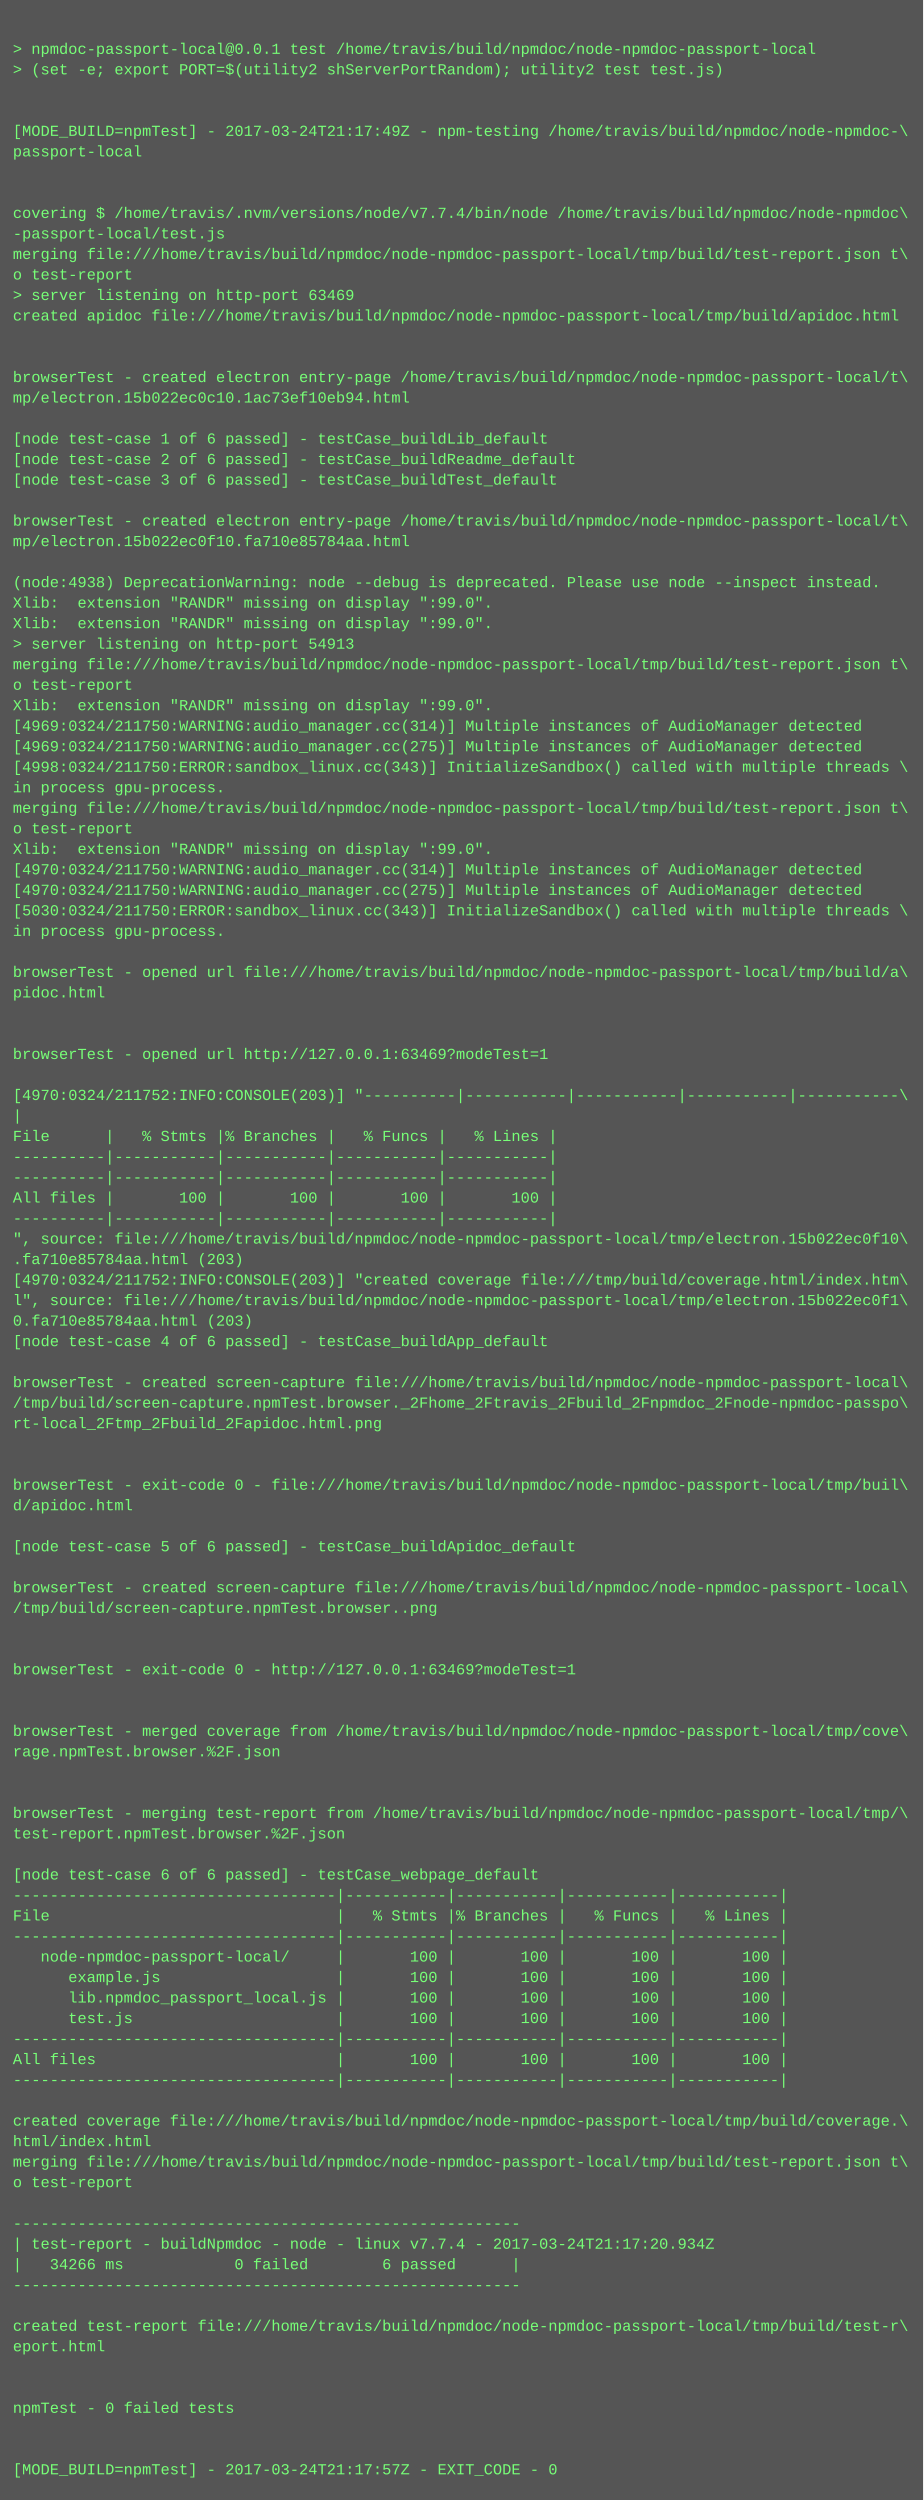
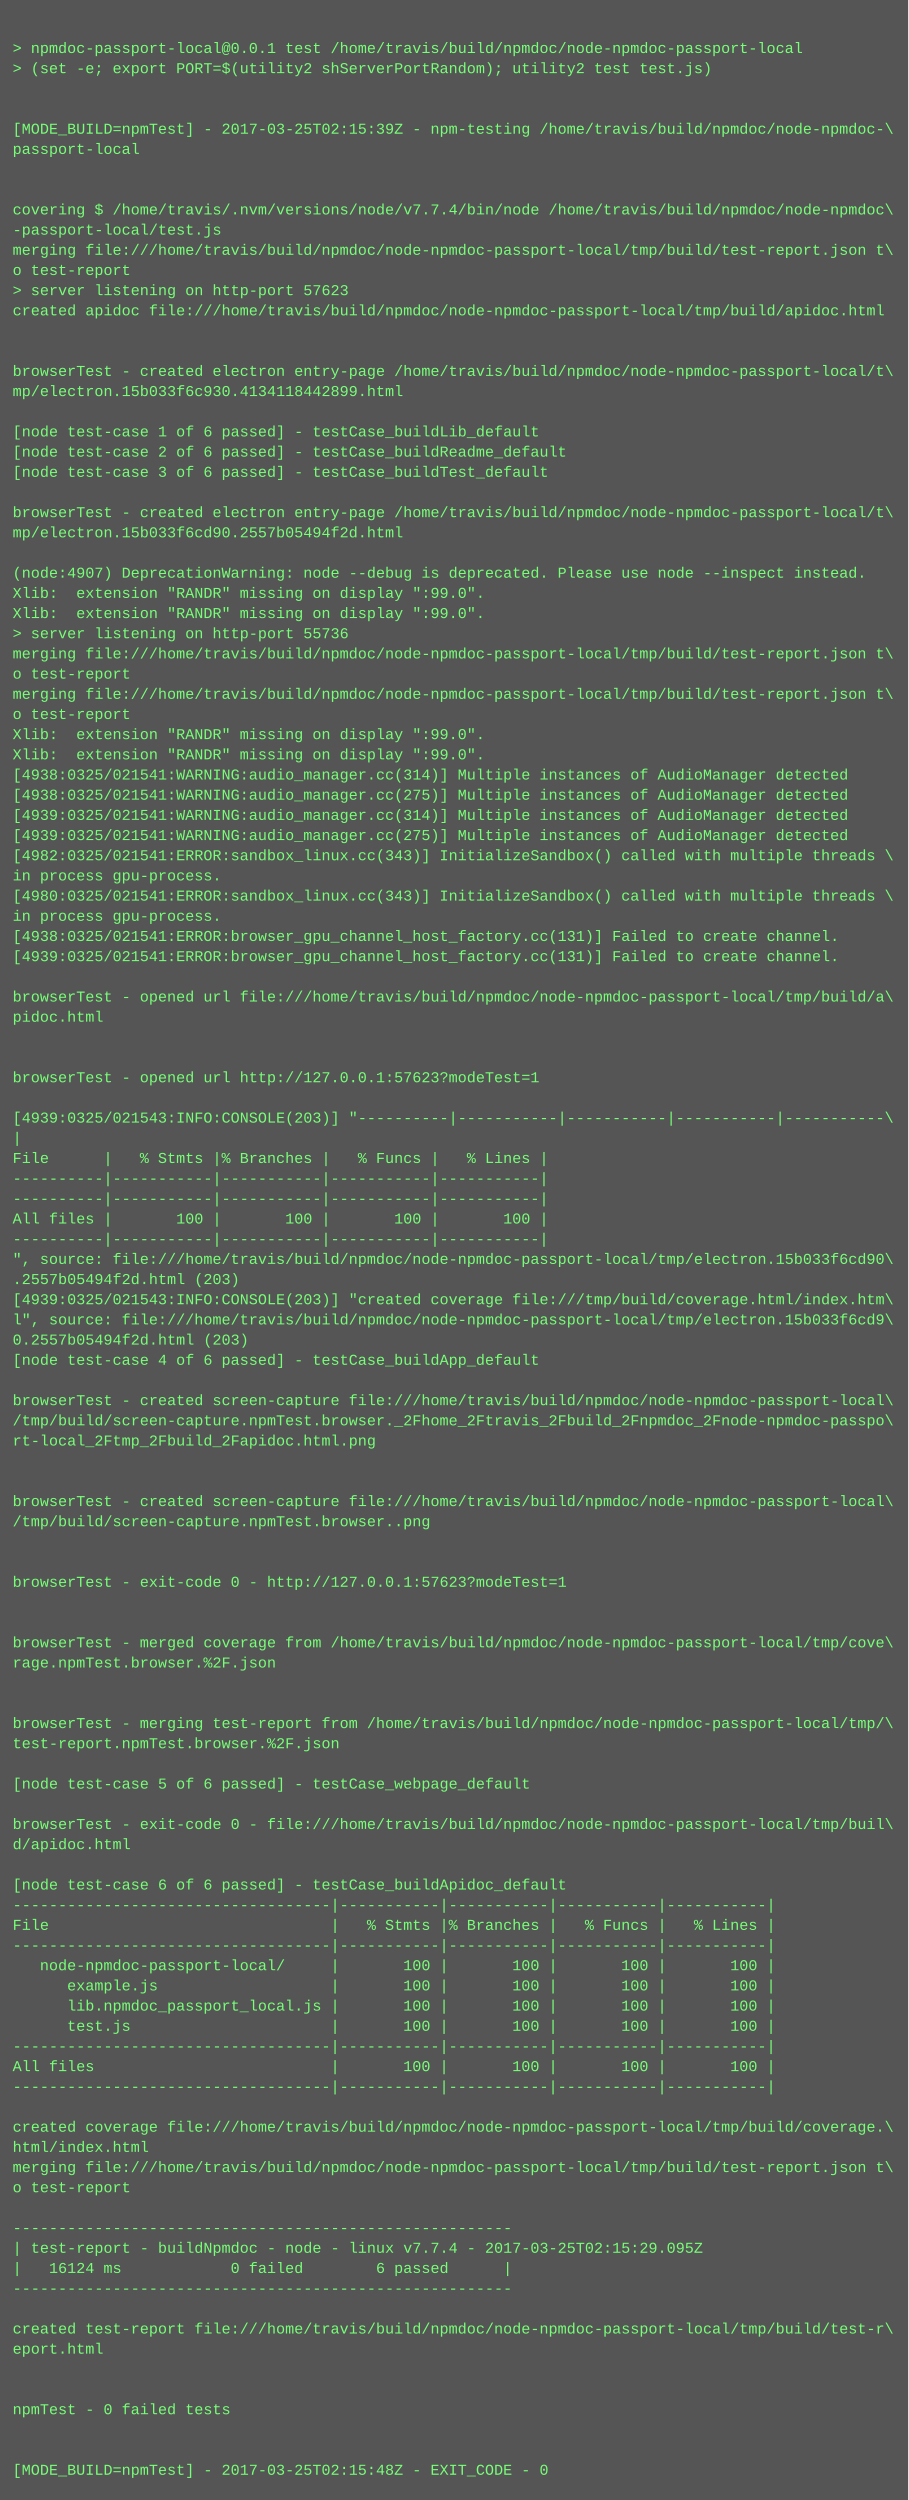
- <svg xmlns="http://www.w3.org/2000/svg" height="1950" width="720">
-   <rect height="1950" fill="#555" width="720" />
+ <svg xmlns="http://www.w3.org/2000/svg" height="1982" width="720">
+   <rect height="1982" fill="#555" width="720" />
  <text fill="#7f7" font-family="Courier New" font-size="12" xml:space="preserve">
    <tspan x="10" y="26" />
    <tspan x="10" y="42">&gt; npmdoc-passport-local@0.0.1 test /home/travis/build/npmdoc/node-npmdoc-passport-local</tspan>
    <tspan x="10" y="58">&gt; (set -e; export PORT=$(utility2 shServerPortRandom); utility2 test test.js)</tspan>
    <tspan x="10" y="74" />
    <tspan x="10" y="90" />
-     <tspan x="10" y="106">[MODE_BUILD=npmTest] - 2017-03-24T21:17:49Z - npm-testing /home/travis/build/npmdoc/node-npmdoc-\</tspan>
+     <tspan x="10" y="106">[MODE_BUILD=npmTest] - 2017-03-25T02:15:39Z - npm-testing /home/travis/build/npmdoc/node-npmdoc-\</tspan>
    <tspan x="10" y="122">passport-local</tspan>
    <tspan x="10" y="138" />
    <tspan x="10" y="154" />
    <tspan x="10" y="170">covering $ /home/travis/.nvm/versions/node/v7.7.4/bin/node /home/travis/build/npmdoc/node-npmdoc\</tspan>
    <tspan x="10" y="186">-passport-local/test.js</tspan>
    <tspan x="10" y="202">merging file:///home/travis/build/npmdoc/node-npmdoc-passport-local/tmp/build/test-report.json t\</tspan>
    <tspan x="10" y="218">o test-report</tspan>
-     <tspan x="10" y="234">&gt; server listening on http-port 63469</tspan>
+     <tspan x="10" y="234">&gt; server listening on http-port 57623</tspan>
    <tspan x="10" y="250">created apidoc file:///home/travis/build/npmdoc/node-npmdoc-passport-local/tmp/build/apidoc.html</tspan>
    <tspan x="10" y="266" />
    <tspan x="10" y="282" />
    <tspan x="10" y="298">browserTest - created electron entry-page /home/travis/build/npmdoc/node-npmdoc-passport-local/t\</tspan>
-     <tspan x="10" y="314">mp/electron.15b022ec0c10.1ac73ef10eb94.html</tspan>
+     <tspan x="10" y="314">mp/electron.15b033f6c930.4134118442899.html</tspan>
    <tspan x="10" y="330" />
    <tspan x="10" y="346">[node test-case 1 of 6 passed] - testCase_buildLib_default</tspan>
    <tspan x="10" y="362">[node test-case 2 of 6 passed] - testCase_buildReadme_default</tspan>
    <tspan x="10" y="378">[node test-case 3 of 6 passed] - testCase_buildTest_default</tspan>
    <tspan x="10" y="394" />
    <tspan x="10" y="410">browserTest - created electron entry-page /home/travis/build/npmdoc/node-npmdoc-passport-local/t\</tspan>
-     <tspan x="10" y="426">mp/electron.15b022ec0f10.fa710e85784aa.html</tspan>
+     <tspan x="10" y="426">mp/electron.15b033f6cd90.2557b05494f2d.html</tspan>
    <tspan x="10" y="442" />
-     <tspan x="10" y="458">(node:4938) DeprecationWarning: node --debug is deprecated. Please use node --inspect instead.</tspan>
+     <tspan x="10" y="458">(node:4907) DeprecationWarning: node --debug is deprecated. Please use node --inspect instead.</tspan>
    <tspan x="10" y="474">Xlib:  extension "RANDR" missing on display ":99.0".</tspan>
    <tspan x="10" y="490">Xlib:  extension "RANDR" missing on display ":99.0".</tspan>
-     <tspan x="10" y="506">&gt; server listening on http-port 54913</tspan>
+     <tspan x="10" y="506">&gt; server listening on http-port 55736</tspan>
    <tspan x="10" y="522">merging file:///home/travis/build/npmdoc/node-npmdoc-passport-local/tmp/build/test-report.json t\</tspan>
    <tspan x="10" y="538">o test-report</tspan>
-     <tspan x="10" y="554">Xlib:  extension "RANDR" missing on display ":99.0".</tspan>
-     <tspan x="10" y="570">[4969:0324/211750:WARNING:audio_manager.cc(314)] Multiple instances of AudioManager detected</tspan>
-     <tspan x="10" y="586">[4969:0324/211750:WARNING:audio_manager.cc(275)] Multiple instances of AudioManager detected</tspan>
-     <tspan x="10" y="602">[4998:0324/211750:ERROR:sandbox_linux.cc(343)] InitializeSandbox() called with multiple threads \</tspan>
-     <tspan x="10" y="618">in process gpu-process. </tspan>
-     <tspan x="10" y="634">merging file:///home/travis/build/npmdoc/node-npmdoc-passport-local/tmp/build/test-report.json t\</tspan>
-     <tspan x="10" y="650">o test-report</tspan>
-     <tspan x="10" y="666">Xlib:  extension "RANDR" missing on display ":99.0".</tspan>
-     <tspan x="10" y="682">[4970:0324/211750:WARNING:audio_manager.cc(314)] Multiple instances of AudioManager detected</tspan>
-     <tspan x="10" y="698">[4970:0324/211750:WARNING:audio_manager.cc(275)] Multiple instances of AudioManager detected</tspan>
-     <tspan x="10" y="714">[5030:0324/211750:ERROR:sandbox_linux.cc(343)] InitializeSandbox() called with multiple threads \</tspan>
+     <tspan x="10" y="554">merging file:///home/travis/build/npmdoc/node-npmdoc-passport-local/tmp/build/test-report.json t\</tspan>
+     <tspan x="10" y="570">o test-report</tspan>
+     <tspan x="10" y="586">Xlib:  extension "RANDR" missing on display ":99.0".</tspan>
+     <tspan x="10" y="602">Xlib:  extension "RANDR" missing on display ":99.0".</tspan>
+     <tspan x="10" y="618">[4938:0325/021541:WARNING:audio_manager.cc(314)] Multiple instances of AudioManager detected</tspan>
+     <tspan x="10" y="634">[4938:0325/021541:WARNING:audio_manager.cc(275)] Multiple instances of AudioManager detected</tspan>
+     <tspan x="10" y="650">[4939:0325/021541:WARNING:audio_manager.cc(314)] Multiple instances of AudioManager detected</tspan>
+     <tspan x="10" y="666">[4939:0325/021541:WARNING:audio_manager.cc(275)] Multiple instances of AudioManager detected</tspan>
+     <tspan x="10" y="682">[4982:0325/021541:ERROR:sandbox_linux.cc(343)] InitializeSandbox() called with multiple threads \</tspan>
+     <tspan x="10" y="698">in process gpu-process. </tspan>
+     <tspan x="10" y="714">[4980:0325/021541:ERROR:sandbox_linux.cc(343)] InitializeSandbox() called with multiple threads \</tspan>
    <tspan x="10" y="730">in process gpu-process. </tspan>
-     <tspan x="10" y="746" />
-     <tspan x="10" y="762">browserTest - opened url file:///home/travis/build/npmdoc/node-npmdoc-passport-local/tmp/build/a\</tspan>
-     <tspan x="10" y="778">pidoc.html</tspan>
-     <tspan x="10" y="794" />
-     <tspan x="10" y="810" />
-     <tspan x="10" y="826">browserTest - opened url http://127.0.0.1:63469?modeTest=1</tspan>
+     <tspan x="10" y="746">[4938:0325/021541:ERROR:browser_gpu_channel_host_factory.cc(131)] Failed to create channel.</tspan>
+     <tspan x="10" y="762">[4939:0325/021541:ERROR:browser_gpu_channel_host_factory.cc(131)] Failed to create channel.</tspan>
+     <tspan x="10" y="778" />
+     <tspan x="10" y="794">browserTest - opened url file:///home/travis/build/npmdoc/node-npmdoc-passport-local/tmp/build/a\</tspan>
+     <tspan x="10" y="810">pidoc.html</tspan>
+     <tspan x="10" y="826" />
    <tspan x="10" y="842" />
-     <tspan x="10" y="858">[4970:0324/211752:INFO:CONSOLE(203)] "----------|-----------|-----------|-----------|-----------\</tspan>
-     <tspan x="10" y="874">|</tspan>
-     <tspan x="10" y="890">File      |   % Stmts |% Branches |   % Funcs |   % Lines |</tspan>
-     <tspan x="10" y="906">----------|-----------|-----------|-----------|-----------|</tspan>
-     <tspan x="10" y="922">----------|-----------|-----------|-----------|-----------|</tspan>
-     <tspan x="10" y="938">All files |       100 |       100 |       100 |       100 |</tspan>
+     <tspan x="10" y="858">browserTest - opened url http://127.0.0.1:57623?modeTest=1</tspan>
+     <tspan x="10" y="874" />
+     <tspan x="10" y="890">[4939:0325/021543:INFO:CONSOLE(203)] "----------|-----------|-----------|-----------|-----------\</tspan>
+     <tspan x="10" y="906">|</tspan>
+     <tspan x="10" y="922">File      |   % Stmts |% Branches |   % Funcs |   % Lines |</tspan>
+     <tspan x="10" y="938">----------|-----------|-----------|-----------|-----------|</tspan>
    <tspan x="10" y="954">----------|-----------|-----------|-----------|-----------|</tspan>
-     <tspan x="10" y="970">", source: file:///home/travis/build/npmdoc/node-npmdoc-passport-local/tmp/electron.15b022ec0f10\</tspan>
-     <tspan x="10" y="986">.fa710e85784aa.html (203)</tspan>
-     <tspan x="10" y="1002">[4970:0324/211752:INFO:CONSOLE(203)] "created coverage file:///tmp/build/coverage.html/index.htm\</tspan>
-     <tspan x="10" y="1018">l", source: file:///home/travis/build/npmdoc/node-npmdoc-passport-local/tmp/electron.15b022ec0f1\</tspan>
-     <tspan x="10" y="1034">0.fa710e85784aa.html (203)</tspan>
-     <tspan x="10" y="1050">[node test-case 4 of 6 passed] - testCase_buildApp_default</tspan>
-     <tspan x="10" y="1066" />
-     <tspan x="10" y="1082">browserTest - created screen-capture file:///home/travis/build/npmdoc/node-npmdoc-passport-local\</tspan>
-     <tspan x="10" y="1098">/tmp/build/screen-capture.npmTest.browser._2Fhome_2Ftravis_2Fbuild_2Fnpmdoc_2Fnode-npmdoc-passpo\</tspan>
-     <tspan x="10" y="1114">rt-local_2Ftmp_2Fbuild_2Fapidoc.html.png</tspan>
-     <tspan x="10" y="1130" />
-     <tspan x="10" y="1146" />
-     <tspan x="10" y="1162">browserTest - exit-code 0 - file:///home/travis/build/npmdoc/node-npmdoc-passport-local/tmp/buil\</tspan>
-     <tspan x="10" y="1178">d/apidoc.html</tspan>
-     <tspan x="10" y="1194" />
-     <tspan x="10" y="1210">[node test-case 5 of 6 passed] - testCase_buildApidoc_default</tspan>
+     <tspan x="10" y="970">All files |       100 |       100 |       100 |       100 |</tspan>
+     <tspan x="10" y="986">----------|-----------|-----------|-----------|-----------|</tspan>
+     <tspan x="10" y="1002">", source: file:///home/travis/build/npmdoc/node-npmdoc-passport-local/tmp/electron.15b033f6cd90\</tspan>
+     <tspan x="10" y="1018">.2557b05494f2d.html (203)</tspan>
+     <tspan x="10" y="1034">[4939:0325/021543:INFO:CONSOLE(203)] "created coverage file:///tmp/build/coverage.html/index.htm\</tspan>
+     <tspan x="10" y="1050">l", source: file:///home/travis/build/npmdoc/node-npmdoc-passport-local/tmp/electron.15b033f6cd9\</tspan>
+     <tspan x="10" y="1066">0.2557b05494f2d.html (203)</tspan>
+     <tspan x="10" y="1082">[node test-case 4 of 6 passed] - testCase_buildApp_default</tspan>
+     <tspan x="10" y="1098" />
+     <tspan x="10" y="1114">browserTest - created screen-capture file:///home/travis/build/npmdoc/node-npmdoc-passport-local\</tspan>
+     <tspan x="10" y="1130">/tmp/build/screen-capture.npmTest.browser._2Fhome_2Ftravis_2Fbuild_2Fnpmdoc_2Fnode-npmdoc-passpo\</tspan>
+     <tspan x="10" y="1146">rt-local_2Ftmp_2Fbuild_2Fapidoc.html.png</tspan>
+     <tspan x="10" y="1162" />
+     <tspan x="10" y="1178" />
+     <tspan x="10" y="1194">browserTest - created screen-capture file:///home/travis/build/npmdoc/node-npmdoc-passport-local\</tspan>
+     <tspan x="10" y="1210">/tmp/build/screen-capture.npmTest.browser..png</tspan>
    <tspan x="10" y="1226" />
-     <tspan x="10" y="1242">browserTest - created screen-capture file:///home/travis/build/npmdoc/node-npmdoc-passport-local\</tspan>
-     <tspan x="10" y="1258">/tmp/build/screen-capture.npmTest.browser..png</tspan>
+     <tspan x="10" y="1242" />
+     <tspan x="10" y="1258">browserTest - exit-code 0 - http://127.0.0.1:57623?modeTest=1</tspan>
    <tspan x="10" y="1274" />
    <tspan x="10" y="1290" />
-     <tspan x="10" y="1306">browserTest - exit-code 0 - http://127.0.0.1:63469?modeTest=1</tspan>
-     <tspan x="10" y="1322" />
+     <tspan x="10" y="1306">browserTest - merged coverage from /home/travis/build/npmdoc/node-npmdoc-passport-local/tmp/cove\</tspan>
+     <tspan x="10" y="1322">rage.npmTest.browser.%2F.json</tspan>
    <tspan x="10" y="1338" />
-     <tspan x="10" y="1354">browserTest - merged coverage from /home/travis/build/npmdoc/node-npmdoc-passport-local/tmp/cove\</tspan>
-     <tspan x="10" y="1370">rage.npmTest.browser.%2F.json</tspan>
-     <tspan x="10" y="1386" />
+     <tspan x="10" y="1354" />
+     <tspan x="10" y="1370">browserTest - merging test-report from /home/travis/build/npmdoc/node-npmdoc-passport-local/tmp/\</tspan>
+     <tspan x="10" y="1386">test-report.npmTest.browser.%2F.json</tspan>
    <tspan x="10" y="1402" />
-     <tspan x="10" y="1418">browserTest - merging test-report from /home/travis/build/npmdoc/node-npmdoc-passport-local/tmp/\</tspan>
-     <tspan x="10" y="1434">test-report.npmTest.browser.%2F.json</tspan>
-     <tspan x="10" y="1450" />
-     <tspan x="10" y="1466">[node test-case 6 of 6 passed] - testCase_webpage_default</tspan>
-     <tspan x="10" y="1482">-----------------------------------|-----------|-----------|-----------|-----------|</tspan>
-     <tspan x="10" y="1498">File                               |   % Stmts |% Branches |   % Funcs |   % Lines |</tspan>
+     <tspan x="10" y="1418">[node test-case 5 of 6 passed] - testCase_webpage_default</tspan>
+     <tspan x="10" y="1434" />
+     <tspan x="10" y="1450">browserTest - exit-code 0 - file:///home/travis/build/npmdoc/node-npmdoc-passport-local/tmp/buil\</tspan>
+     <tspan x="10" y="1466">d/apidoc.html</tspan>
+     <tspan x="10" y="1482" />
+     <tspan x="10" y="1498">[node test-case 6 of 6 passed] - testCase_buildApidoc_default</tspan>
    <tspan x="10" y="1514">-----------------------------------|-----------|-----------|-----------|-----------|</tspan>
-     <tspan x="10" y="1530">   node-npmdoc-passport-local/     |       100 |       100 |       100 |       100 |</tspan>
-     <tspan x="10" y="1546">      example.js                   |       100 |       100 |       100 |       100 |</tspan>
-     <tspan x="10" y="1562">      lib.npmdoc_passport_local.js |       100 |       100 |       100 |       100 |</tspan>
-     <tspan x="10" y="1578">      test.js                      |       100 |       100 |       100 |       100 |</tspan>
-     <tspan x="10" y="1594">-----------------------------------|-----------|-----------|-----------|-----------|</tspan>
-     <tspan x="10" y="1610">All files                          |       100 |       100 |       100 |       100 |</tspan>
+     <tspan x="10" y="1530">File                               |   % Stmts |% Branches |   % Funcs |   % Lines |</tspan>
+     <tspan x="10" y="1546">-----------------------------------|-----------|-----------|-----------|-----------|</tspan>
+     <tspan x="10" y="1562">   node-npmdoc-passport-local/     |       100 |       100 |       100 |       100 |</tspan>
+     <tspan x="10" y="1578">      example.js                   |       100 |       100 |       100 |       100 |</tspan>
+     <tspan x="10" y="1594">      lib.npmdoc_passport_local.js |       100 |       100 |       100 |       100 |</tspan>
+     <tspan x="10" y="1610">      test.js                      |       100 |       100 |       100 |       100 |</tspan>
    <tspan x="10" y="1626">-----------------------------------|-----------|-----------|-----------|-----------|</tspan>
-     <tspan x="10" y="1642" />
-     <tspan x="10" y="1658">created coverage file:///home/travis/build/npmdoc/node-npmdoc-passport-local/tmp/build/coverage.\</tspan>
-     <tspan x="10" y="1674">html/index.html</tspan>
-     <tspan x="10" y="1690">merging file:///home/travis/build/npmdoc/node-npmdoc-passport-local/tmp/build/test-report.json t\</tspan>
-     <tspan x="10" y="1706">o test-report</tspan>
-     <tspan x="10" y="1722" />
-     <tspan x="10" y="1738">-------------------------------------------------------</tspan>
-     <tspan x="10" y="1754">| test-report - buildNpmdoc - node - linux v7.7.4 - 2017-03-24T21:17:20.934Z</tspan>
-     <tspan x="10" y="1770">|   34266 ms            0 failed        6 passed      |</tspan>
-     <tspan x="10" y="1786">-------------------------------------------------------</tspan>
-     <tspan x="10" y="1802" />
-     <tspan x="10" y="1818">created test-report file:///home/travis/build/npmdoc/node-npmdoc-passport-local/tmp/build/test-r\</tspan>
-     <tspan x="10" y="1834">eport.html</tspan>
-     <tspan x="10" y="1850" />
-     <tspan x="10" y="1866" />
-     <tspan x="10" y="1882">npmTest - 0 failed tests</tspan>
+     <tspan x="10" y="1642">All files                          |       100 |       100 |       100 |       100 |</tspan>
+     <tspan x="10" y="1658">-----------------------------------|-----------|-----------|-----------|-----------|</tspan>
+     <tspan x="10" y="1674" />
+     <tspan x="10" y="1690">created coverage file:///home/travis/build/npmdoc/node-npmdoc-passport-local/tmp/build/coverage.\</tspan>
+     <tspan x="10" y="1706">html/index.html</tspan>
+     <tspan x="10" y="1722">merging file:///home/travis/build/npmdoc/node-npmdoc-passport-local/tmp/build/test-report.json t\</tspan>
+     <tspan x="10" y="1738">o test-report</tspan>
+     <tspan x="10" y="1754" />
+     <tspan x="10" y="1770">-------------------------------------------------------</tspan>
+     <tspan x="10" y="1786">| test-report - buildNpmdoc - node - linux v7.7.4 - 2017-03-25T02:15:29.095Z</tspan>
+     <tspan x="10" y="1802">|   16124 ms            0 failed        6 passed      |</tspan>
+     <tspan x="10" y="1818">-------------------------------------------------------</tspan>
+     <tspan x="10" y="1834" />
+     <tspan x="10" y="1850">created test-report file:///home/travis/build/npmdoc/node-npmdoc-passport-local/tmp/build/test-r\</tspan>
+     <tspan x="10" y="1866">eport.html</tspan>
+     <tspan x="10" y="1882" />
    <tspan x="10" y="1898" />
-     <tspan x="10" y="1914" />
-     <tspan x="10" y="1930">[MODE_BUILD=npmTest] - 2017-03-24T21:17:57Z - EXIT_CODE - 0</tspan>
+     <tspan x="10" y="1914">npmTest - 0 failed tests</tspan>
+     <tspan x="10" y="1930" />
+     <tspan x="10" y="1946" />
+     <tspan x="10" y="1962">[MODE_BUILD=npmTest] - 2017-03-25T02:15:48Z - EXIT_CODE - 0</tspan>
  </text>
</svg>
